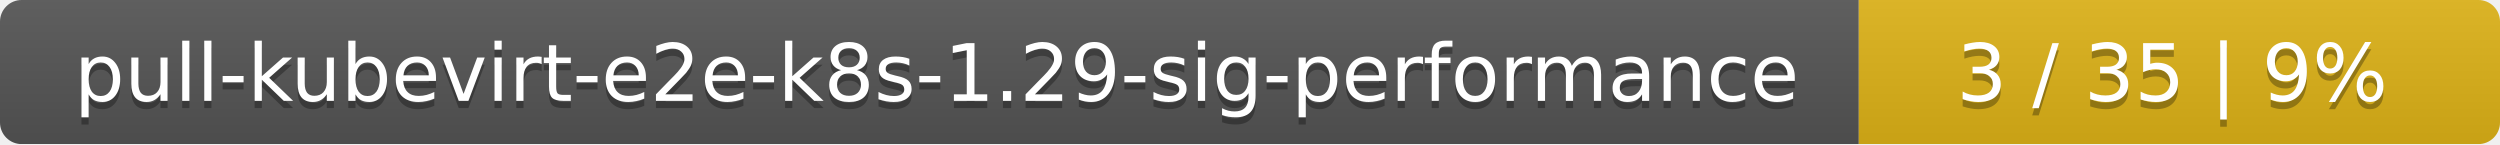
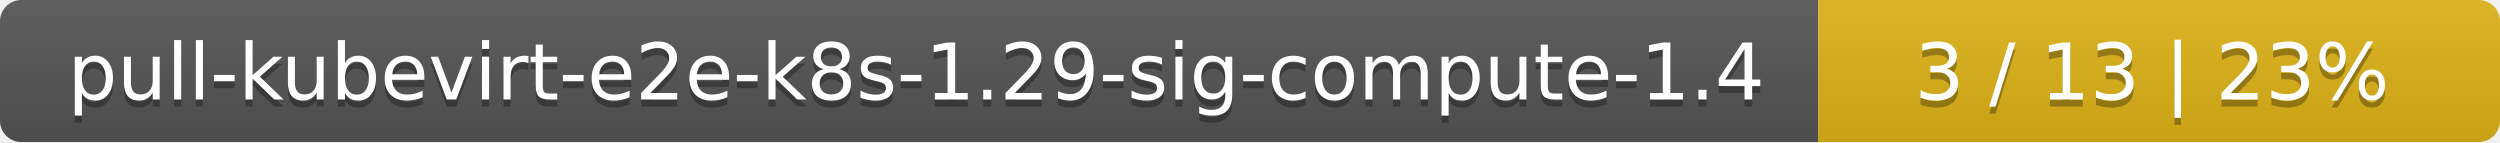
- <svg xmlns="http://www.w3.org/2000/svg" width="347" height="20">
+ <svg xmlns="http://www.w3.org/2000/svg" width="352" height="20">
  <linearGradient id="smooth" x2="0" y2="100%">
    <stop offset="0" stop-color="#bbb" stop-opacity=".1" />
    <stop offset="1" stop-opacity=".1" />
  </linearGradient>
  <mask id="round">
-     <rect width="347" height="20" rx="3" fill="#fff" />
+     <rect width="352" height="20" rx="3" fill="#fff" />
  </mask>
  <g mask="url(#round)">
-     <rect width="258" height="20" fill="#555" />
-     <rect x="258" width="89" height="20" fill="#dfb317" />
-     <rect width="347" height="20" fill="url(#smooth)" />
+     <rect width="256" height="20" fill="#555" />
+     <rect x="256" width="96" height="20" fill="#dfb317" />
+     <rect width="352" height="20" fill="url(#smooth)" />
  </g>
  <g fill="#fff" text-anchor="middle" font-family="DejaVu Sans,Verdana,Geneva,sans-serif" font-size="11">
-     <text x="130" y="15" fill="#010101" fill-opacity=".3">pull-kubevirt-e2e-k8s-1.29-sig-performance</text>
-     <text x="130" y="14">pull-kubevirt-e2e-k8s-1.29-sig-performance</text>
-     <text x="301.5" y="15" fill="#010101" fill-opacity=".3">3 / 35    |    9%</text>
-     <text x="301.5" y="14">3 / 35    |    9%</text>
+     <text x="129" y="15" fill="#010101" fill-opacity=".3">pull-kubevirt-e2e-k8s-1.29-sig-compute-1.4</text>
+     <text x="129" y="14">pull-kubevirt-e2e-k8s-1.29-sig-compute-1.4</text>
+     <text x="303" y="15" fill="#010101" fill-opacity=".3">3 / 13    |    23%</text>
+     <text x="303" y="14">3 / 13    |    23%</text>
  </g>
</svg>
